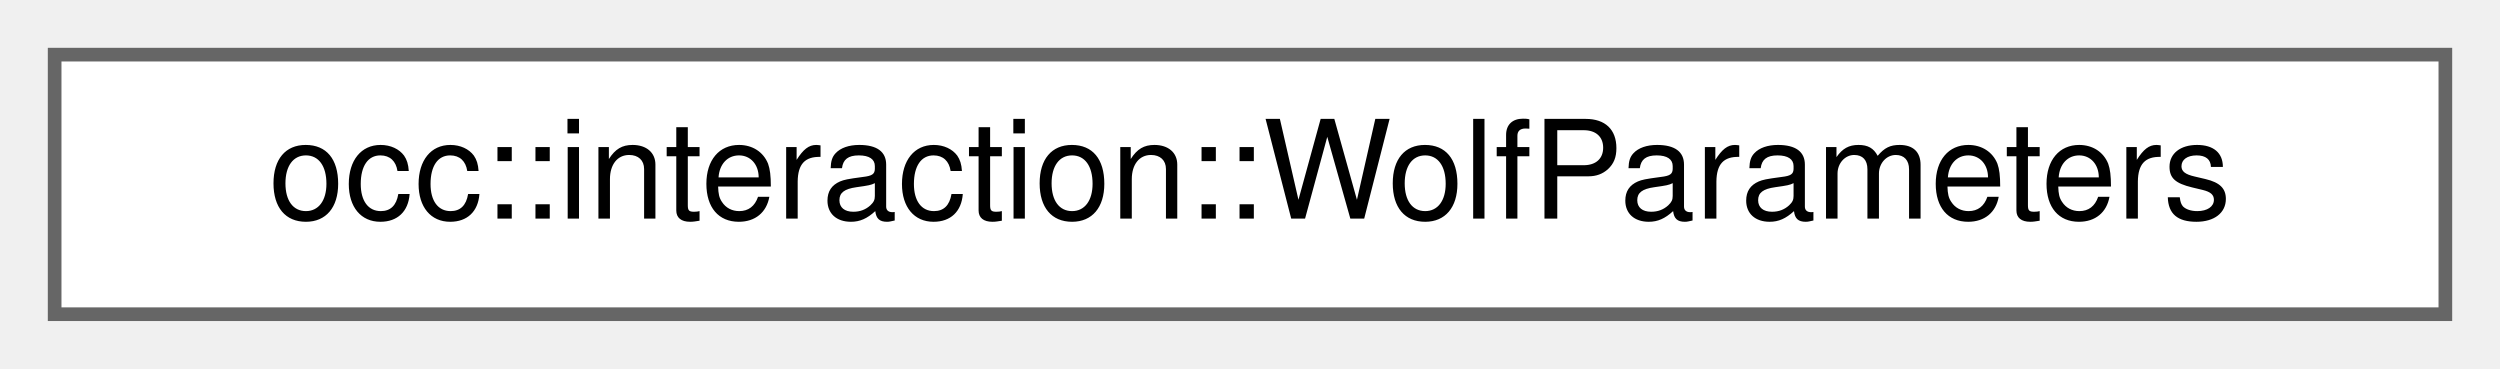
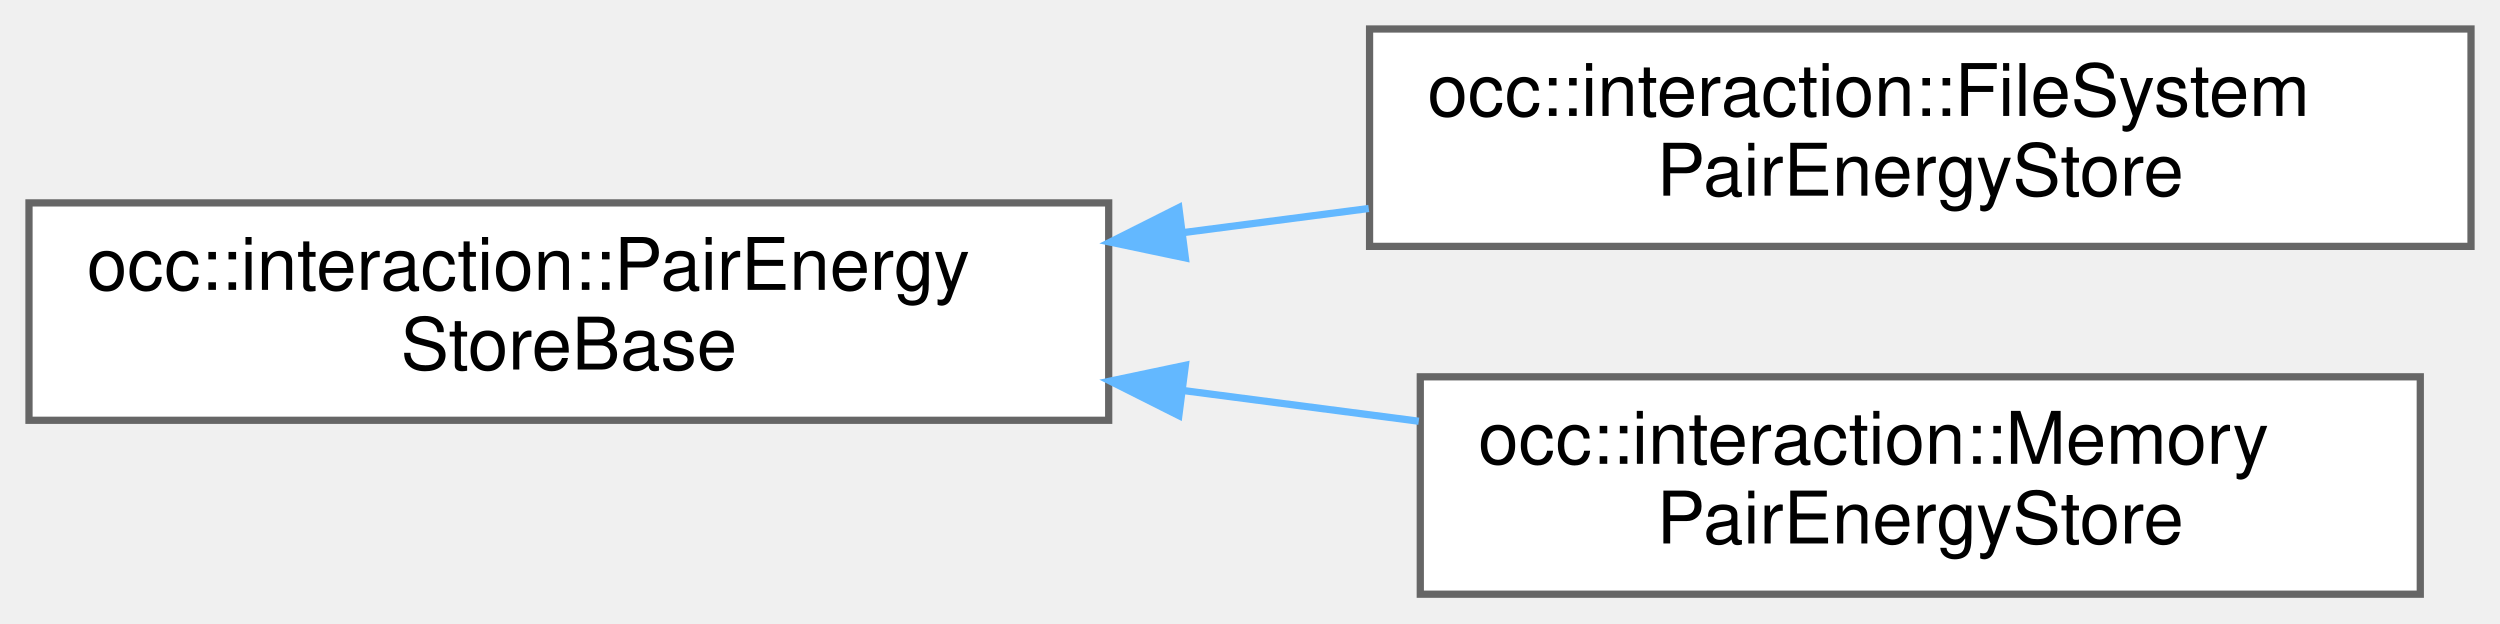
- <svg xmlns="http://www.w3.org/2000/svg" xmlns:xlink="http://www.w3.org/1999/xlink" width="183pt" height="27pt" viewBox="0.00 0.00 183.00 27.00">
-   <g id="graph0" class="graph" transform="scale(1 1) rotate(0) translate(4 23)">
+ <svg xmlns="http://www.w3.org/2000/svg" xmlns:xlink="http://www.w3.org/1999/xlink" width="345pt" height="86pt" viewBox="0.00 0.00 345.00 86.00">
+   <g id="graph0" class="graph" transform="scale(1 1) rotate(0) translate(4 82)">
    <g id="Node000000" class="node">
      <g id="a_Node000000">
-         <a xlink:href="structocc_1_1interaction_1_1WolfParameters.html" target="_top" xlink:title=" ">
-           <polygon fill="white" stroke="#666666" points="175,-19 0,-19 0,0 175,0 175,-19" />
-           <text text-anchor="middle" x="87.5" y="-7" font-family="Helvetica,sans-Serif" font-size="10.00">occ::interaction::WolfParameters</text>
+         <a xlink:href="classocc_1_1interaction_1_1PairEnergyStoreBase.html" target="_top" xlink:title=" ">
+           <polygon fill="white" stroke="#666666" points="149,-54 0,-54 0,-24 149,-24 149,-54" />
+           <text text-anchor="start" x="8" y="-42" font-family="Helvetica,sans-Serif" font-size="10.00">occ::interaction::PairEnergy</text>
+           <text text-anchor="middle" x="74.5" y="-31" font-family="Helvetica,sans-Serif" font-size="10.00">StoreBase</text>
+         </a>
+       </g>
+     </g>
+     <g id="Node000001" class="node">
+       <g id="a_Node000001">
+         <a xlink:href="classocc_1_1interaction_1_1FileSystemPairEnergyStore.html" target="_top" xlink:title=" ">
+           <polygon fill="white" stroke="#666666" points="337,-78 185,-78 185,-48 337,-48 337,-78" />
+           <text text-anchor="start" x="193" y="-66" font-family="Helvetica,sans-Serif" font-size="10.00">occ::interaction::FileSystem</text>
+           <text text-anchor="middle" x="261" y="-55" font-family="Helvetica,sans-Serif" font-size="10.00">PairEnergyStore</text>
+         </a>
+       </g>
+     </g>
+     <g id="edge13_Node000000_Node000001" class="edge">
+       <g id="a_edge13_Node000000_Node000001">
+         <a xlink:title=" ">
+           <path fill="none" stroke="#63b8ff" d="M159.2,-49.89C167.77,-51 176.43,-52.13 184.89,-53.23" />
+           <polygon fill="#63b8ff" stroke="#63b8ff" points="159.58,-46.41 149.21,-48.59 158.68,-53.35 159.58,-46.41" />
+         </a>
+       </g>
+     </g>
+     <g id="Node000002" class="node">
+       <g id="a_Node000002">
+         <a xlink:href="classocc_1_1interaction_1_1MemoryPairEnergyStore.html" target="_top" xlink:title=" ">
+           <polygon fill="white" stroke="#666666" points="330,-30 192,-30 192,0 330,0 330,-30" />
+           <text text-anchor="start" x="200" y="-18" font-family="Helvetica,sans-Serif" font-size="10.00">occ::interaction::Memory</text>
+           <text text-anchor="middle" x="261" y="-7" font-family="Helvetica,sans-Serif" font-size="10.00">PairEnergyStore</text>
+         </a>
+       </g>
+     </g>
+     <g id="edge14_Node000000_Node000002" class="edge">
+       <g id="a_edge14_Node000000_Node000002">
+         <a xlink:title=" ">
+           <path fill="none" stroke="#63b8ff" d="M159.18,-28.12C170.09,-26.7 181.17,-25.25 191.79,-23.87" />
+           <polygon fill="#63b8ff" stroke="#63b8ff" points="158.68,-24.65 149.21,-29.41 159.58,-31.59 158.68,-24.65" />
        </a>
      </g>
    </g>
  </g>
</svg>
